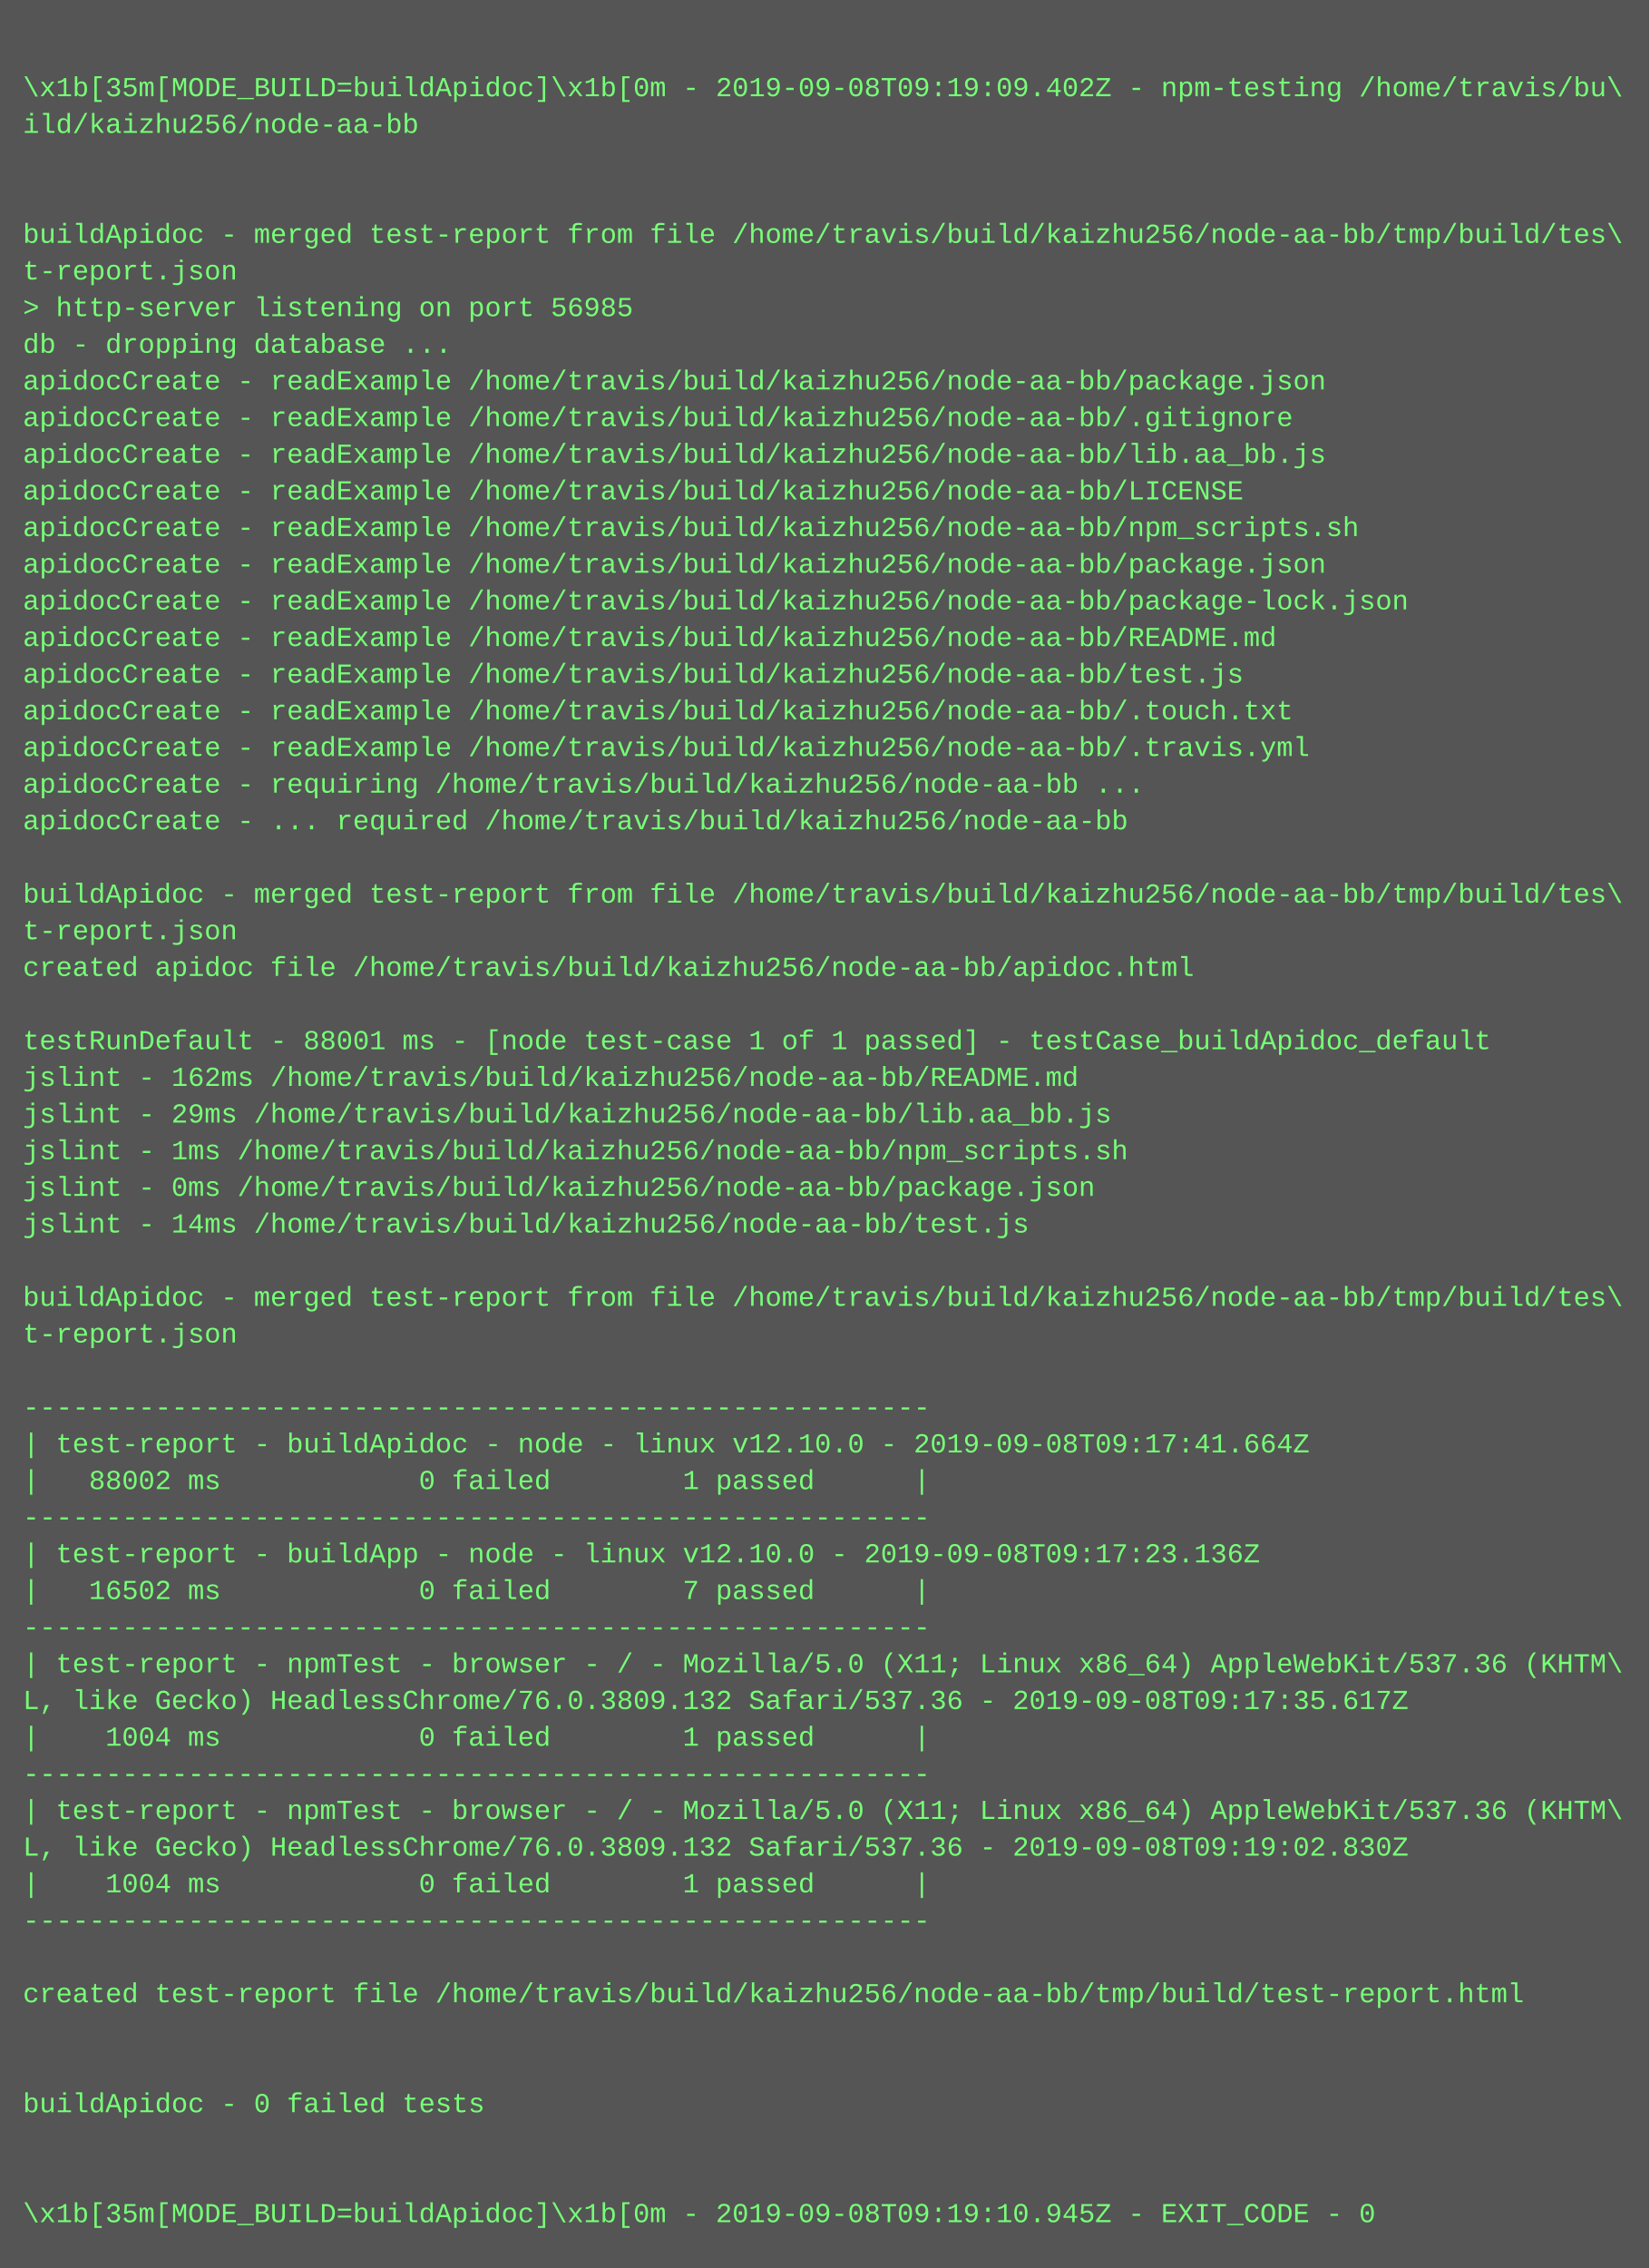
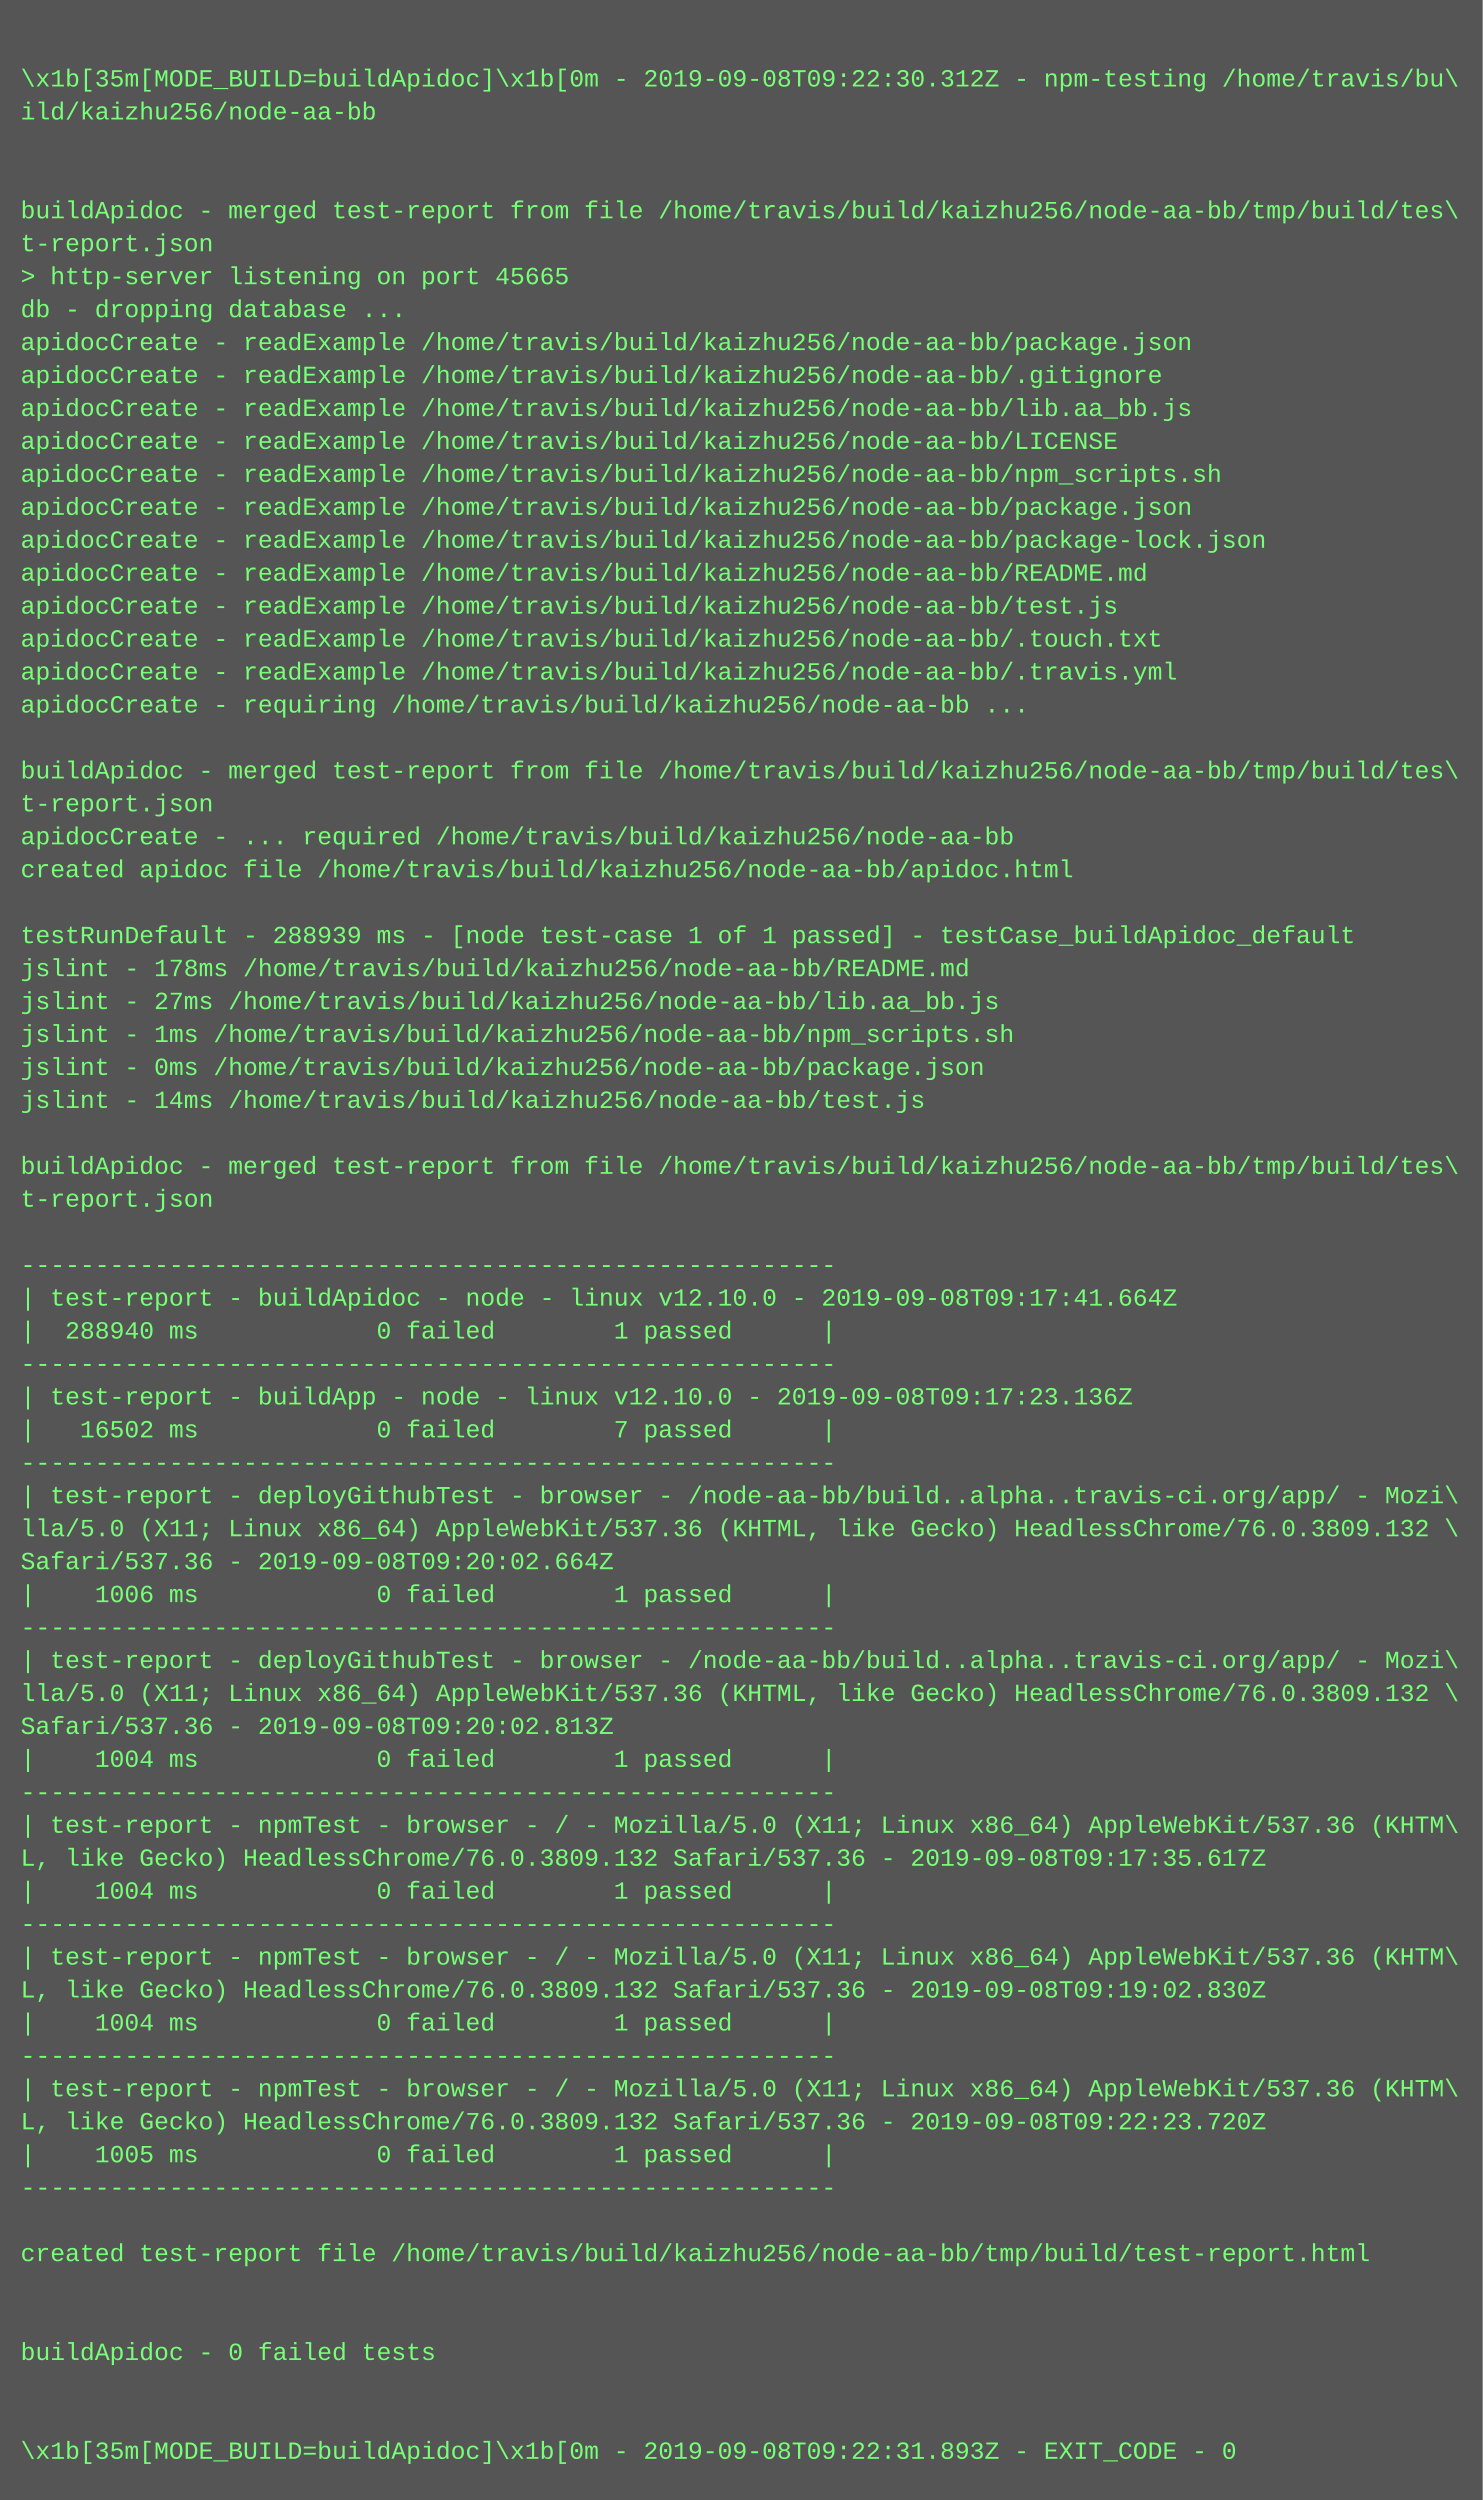
- <svg xmlns="http://www.w3.org/2000/svg" height="990" width="720">
-   <rect height="990" fill="#555" width="720" />
+ <svg xmlns="http://www.w3.org/2000/svg" height="1214" width="720">
+   <rect height="1214" fill="#555" width="720" />
  <text fill="#7f7" font-family="Courier New" font-size="12" xml:space="preserve">
    <tspan x="10" y="26" />
-     <tspan x="10" y="42">\x1b[35m[MODE_BUILD=buildApidoc]\x1b[0m - 2019-09-08T09:19:09.402Z - npm-testing /home/travis/bu\</tspan>
+     <tspan x="10" y="42">\x1b[35m[MODE_BUILD=buildApidoc]\x1b[0m - 2019-09-08T09:22:30.312Z - npm-testing /home/travis/bu\</tspan>
    <tspan x="10" y="58">ild/kaizhu256/node-aa-bb</tspan>
    <tspan x="10" y="74" />
    <tspan x="10" y="90" />
    <tspan x="10" y="106">buildApidoc - merged test-report from file /home/travis/build/kaizhu256/node-aa-bb/tmp/build/tes\</tspan>
    <tspan x="10" y="122">t-report.json</tspan>
-     <tspan x="10" y="138">&gt; http-server listening on port 56985</tspan>
+     <tspan x="10" y="138">&gt; http-server listening on port 45665</tspan>
    <tspan x="10" y="154">db - dropping database ...</tspan>
    <tspan x="10" y="170">apidocCreate - readExample /home/travis/build/kaizhu256/node-aa-bb/package.json</tspan>
    <tspan x="10" y="186">apidocCreate - readExample /home/travis/build/kaizhu256/node-aa-bb/.gitignore</tspan>
    <tspan x="10" y="202">apidocCreate - readExample /home/travis/build/kaizhu256/node-aa-bb/lib.aa_bb.js</tspan>
    <tspan x="10" y="218">apidocCreate - readExample /home/travis/build/kaizhu256/node-aa-bb/LICENSE</tspan>
    <tspan x="10" y="234">apidocCreate - readExample /home/travis/build/kaizhu256/node-aa-bb/npm_scripts.sh</tspan>
    <tspan x="10" y="250">apidocCreate - readExample /home/travis/build/kaizhu256/node-aa-bb/package.json</tspan>
    <tspan x="10" y="266">apidocCreate - readExample /home/travis/build/kaizhu256/node-aa-bb/package-lock.json</tspan>
    <tspan x="10" y="282">apidocCreate - readExample /home/travis/build/kaizhu256/node-aa-bb/README.md</tspan>
    <tspan x="10" y="298">apidocCreate - readExample /home/travis/build/kaizhu256/node-aa-bb/test.js</tspan>
    <tspan x="10" y="314">apidocCreate - readExample /home/travis/build/kaizhu256/node-aa-bb/.touch.txt</tspan>
    <tspan x="10" y="330">apidocCreate - readExample /home/travis/build/kaizhu256/node-aa-bb/.travis.yml</tspan>
    <tspan x="10" y="346">apidocCreate - requiring /home/travis/build/kaizhu256/node-aa-bb ...</tspan>
-     <tspan x="10" y="362">apidocCreate - ... required /home/travis/build/kaizhu256/node-aa-bb</tspan>
-     <tspan x="10" y="378" />
-     <tspan x="10" y="394">buildApidoc - merged test-report from file /home/travis/build/kaizhu256/node-aa-bb/tmp/build/tes\</tspan>
-     <tspan x="10" y="410">t-report.json</tspan>
+     <tspan x="10" y="362" />
+     <tspan x="10" y="378">buildApidoc - merged test-report from file /home/travis/build/kaizhu256/node-aa-bb/tmp/build/tes\</tspan>
+     <tspan x="10" y="394">t-report.json</tspan>
+     <tspan x="10" y="410">apidocCreate - ... required /home/travis/build/kaizhu256/node-aa-bb</tspan>
    <tspan x="10" y="426">created apidoc file /home/travis/build/kaizhu256/node-aa-bb/apidoc.html</tspan>
    <tspan x="10" y="442" />
-     <tspan x="10" y="458">testRunDefault - 88001 ms - [node test-case 1 of 1 passed] - testCase_buildApidoc_default</tspan>
-     <tspan x="10" y="474">jslint - 162ms /home/travis/build/kaizhu256/node-aa-bb/README.md</tspan>
-     <tspan x="10" y="490">jslint - 29ms /home/travis/build/kaizhu256/node-aa-bb/lib.aa_bb.js</tspan>
+     <tspan x="10" y="458">testRunDefault - 288939 ms - [node test-case 1 of 1 passed] - testCase_buildApidoc_default</tspan>
+     <tspan x="10" y="474">jslint - 178ms /home/travis/build/kaizhu256/node-aa-bb/README.md</tspan>
+     <tspan x="10" y="490">jslint - 27ms /home/travis/build/kaizhu256/node-aa-bb/lib.aa_bb.js</tspan>
    <tspan x="10" y="506">jslint - 1ms /home/travis/build/kaizhu256/node-aa-bb/npm_scripts.sh</tspan>
    <tspan x="10" y="522">jslint - 0ms /home/travis/build/kaizhu256/node-aa-bb/package.json</tspan>
    <tspan x="10" y="538">jslint - 14ms /home/travis/build/kaizhu256/node-aa-bb/test.js</tspan>
    <tspan x="10" y="554" />
    <tspan x="10" y="570">buildApidoc - merged test-report from file /home/travis/build/kaizhu256/node-aa-bb/tmp/build/tes\</tspan>
    <tspan x="10" y="586">t-report.json</tspan>
    <tspan x="10" y="602" />
    <tspan x="10" y="618">-------------------------------------------------------</tspan>
    <tspan x="10" y="634">| test-report - buildApidoc - node - linux v12.10.0 - 2019-09-08T09:17:41.664Z</tspan>
-     <tspan x="10" y="650">|   88002 ms            0 failed        1 passed      |</tspan>
+     <tspan x="10" y="650">|  288940 ms            0 failed        1 passed      |</tspan>
    <tspan x="10" y="666">-------------------------------------------------------</tspan>
    <tspan x="10" y="682">| test-report - buildApp - node - linux v12.10.0 - 2019-09-08T09:17:23.136Z</tspan>
    <tspan x="10" y="698">|   16502 ms            0 failed        7 passed      |</tspan>
    <tspan x="10" y="714">-------------------------------------------------------</tspan>
-     <tspan x="10" y="730">| test-report - npmTest - browser - / - Mozilla/5.0 (X11; Linux x86_64) AppleWebKit/537.36 (KHTM\</tspan>
-     <tspan x="10" y="746">L, like Gecko) HeadlessChrome/76.0.3809.132 Safari/537.36 - 2019-09-08T09:17:35.617Z</tspan>
-     <tspan x="10" y="762">|    1004 ms            0 failed        1 passed      |</tspan>
-     <tspan x="10" y="778">-------------------------------------------------------</tspan>
-     <tspan x="10" y="794">| test-report - npmTest - browser - / - Mozilla/5.0 (X11; Linux x86_64) AppleWebKit/537.36 (KHTM\</tspan>
-     <tspan x="10" y="810">L, like Gecko) HeadlessChrome/76.0.3809.132 Safari/537.36 - 2019-09-08T09:19:02.830Z</tspan>
-     <tspan x="10" y="826">|    1004 ms            0 failed        1 passed      |</tspan>
-     <tspan x="10" y="842">-------------------------------------------------------</tspan>
-     <tspan x="10" y="858" />
-     <tspan x="10" y="874">created test-report file /home/travis/build/kaizhu256/node-aa-bb/tmp/build/test-report.html</tspan>
-     <tspan x="10" y="890" />
-     <tspan x="10" y="906" />
-     <tspan x="10" y="922">buildApidoc - 0 failed tests</tspan>
-     <tspan x="10" y="938" />
-     <tspan x="10" y="954" />
-     <tspan x="10" y="970">\x1b[35m[MODE_BUILD=buildApidoc]\x1b[0m - 2019-09-08T09:19:10.945Z - EXIT_CODE - 0</tspan>
+     <tspan x="10" y="730">| test-report - deployGithubTest - browser - /node-aa-bb/build..alpha..travis-ci.org/app/ - Mozi\</tspan>
+     <tspan x="10" y="746">lla/5.0 (X11; Linux x86_64) AppleWebKit/537.36 (KHTML, like Gecko) HeadlessChrome/76.0.3809.132 \</tspan>
+     <tspan x="10" y="762">Safari/537.36 - 2019-09-08T09:20:02.664Z</tspan>
+     <tspan x="10" y="778">|    1006 ms            0 failed        1 passed      |</tspan>
+     <tspan x="10" y="794">-------------------------------------------------------</tspan>
+     <tspan x="10" y="810">| test-report - deployGithubTest - browser - /node-aa-bb/build..alpha..travis-ci.org/app/ - Mozi\</tspan>
+     <tspan x="10" y="826">lla/5.0 (X11; Linux x86_64) AppleWebKit/537.36 (KHTML, like Gecko) HeadlessChrome/76.0.3809.132 \</tspan>
+     <tspan x="10" y="842">Safari/537.36 - 2019-09-08T09:20:02.813Z</tspan>
+     <tspan x="10" y="858">|    1004 ms            0 failed        1 passed      |</tspan>
+     <tspan x="10" y="874">-------------------------------------------------------</tspan>
+     <tspan x="10" y="890">| test-report - npmTest - browser - / - Mozilla/5.0 (X11; Linux x86_64) AppleWebKit/537.36 (KHTM\</tspan>
+     <tspan x="10" y="906">L, like Gecko) HeadlessChrome/76.0.3809.132 Safari/537.36 - 2019-09-08T09:17:35.617Z</tspan>
+     <tspan x="10" y="922">|    1004 ms            0 failed        1 passed      |</tspan>
+     <tspan x="10" y="938">-------------------------------------------------------</tspan>
+     <tspan x="10" y="954">| test-report - npmTest - browser - / - Mozilla/5.0 (X11; Linux x86_64) AppleWebKit/537.36 (KHTM\</tspan>
+     <tspan x="10" y="970">L, like Gecko) HeadlessChrome/76.0.3809.132 Safari/537.36 - 2019-09-08T09:19:02.830Z</tspan>
+     <tspan x="10" y="986">|    1004 ms            0 failed        1 passed      |</tspan>
+     <tspan x="10" y="1002">-------------------------------------------------------</tspan>
+     <tspan x="10" y="1018">| test-report - npmTest - browser - / - Mozilla/5.0 (X11; Linux x86_64) AppleWebKit/537.36 (KHTM\</tspan>
+     <tspan x="10" y="1034">L, like Gecko) HeadlessChrome/76.0.3809.132 Safari/537.36 - 2019-09-08T09:22:23.720Z</tspan>
+     <tspan x="10" y="1050">|    1005 ms            0 failed        1 passed      |</tspan>
+     <tspan x="10" y="1066">-------------------------------------------------------</tspan>
+     <tspan x="10" y="1082" />
+     <tspan x="10" y="1098">created test-report file /home/travis/build/kaizhu256/node-aa-bb/tmp/build/test-report.html</tspan>
+     <tspan x="10" y="1114" />
+     <tspan x="10" y="1130" />
+     <tspan x="10" y="1146">buildApidoc - 0 failed tests</tspan>
+     <tspan x="10" y="1162" />
+     <tspan x="10" y="1178" />
+     <tspan x="10" y="1194">\x1b[35m[MODE_BUILD=buildApidoc]\x1b[0m - 2019-09-08T09:22:31.893Z - EXIT_CODE - 0</tspan>
  </text>
</svg>
